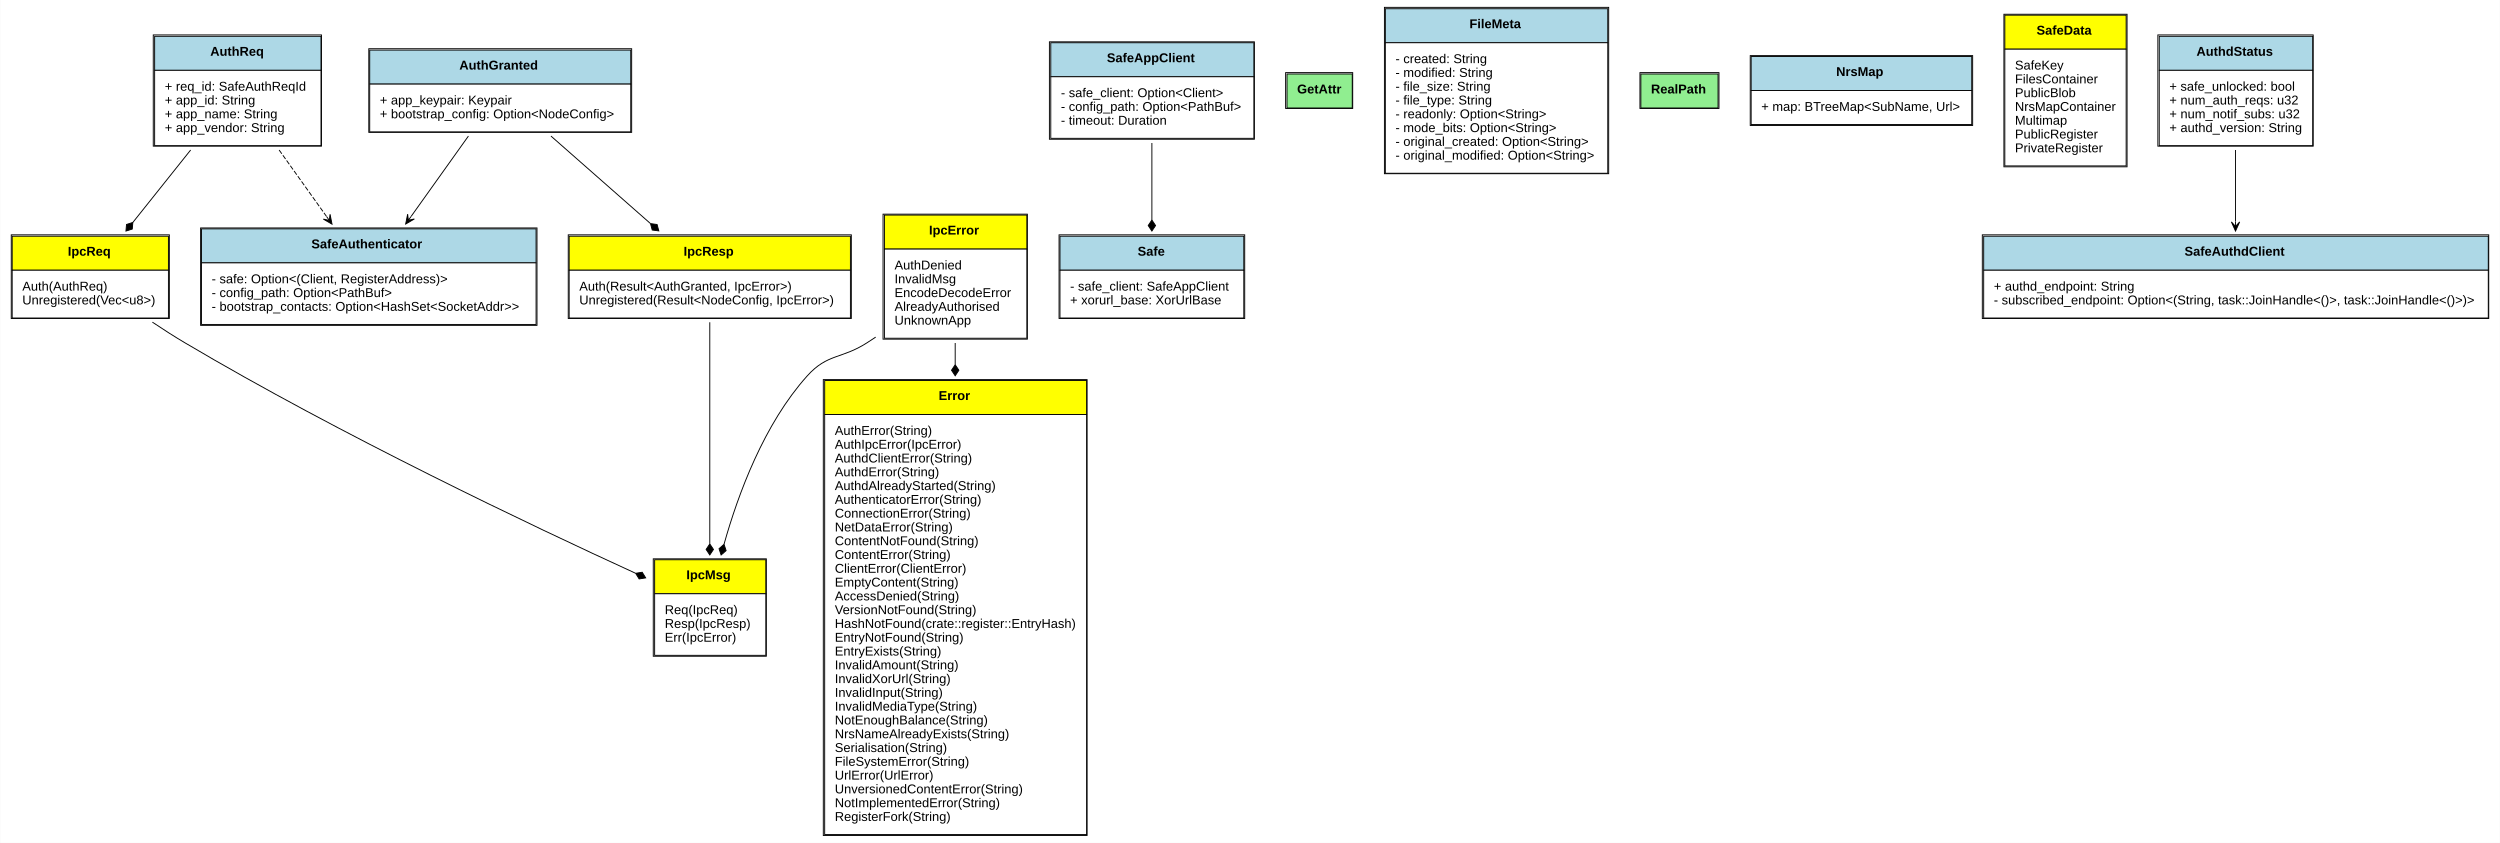
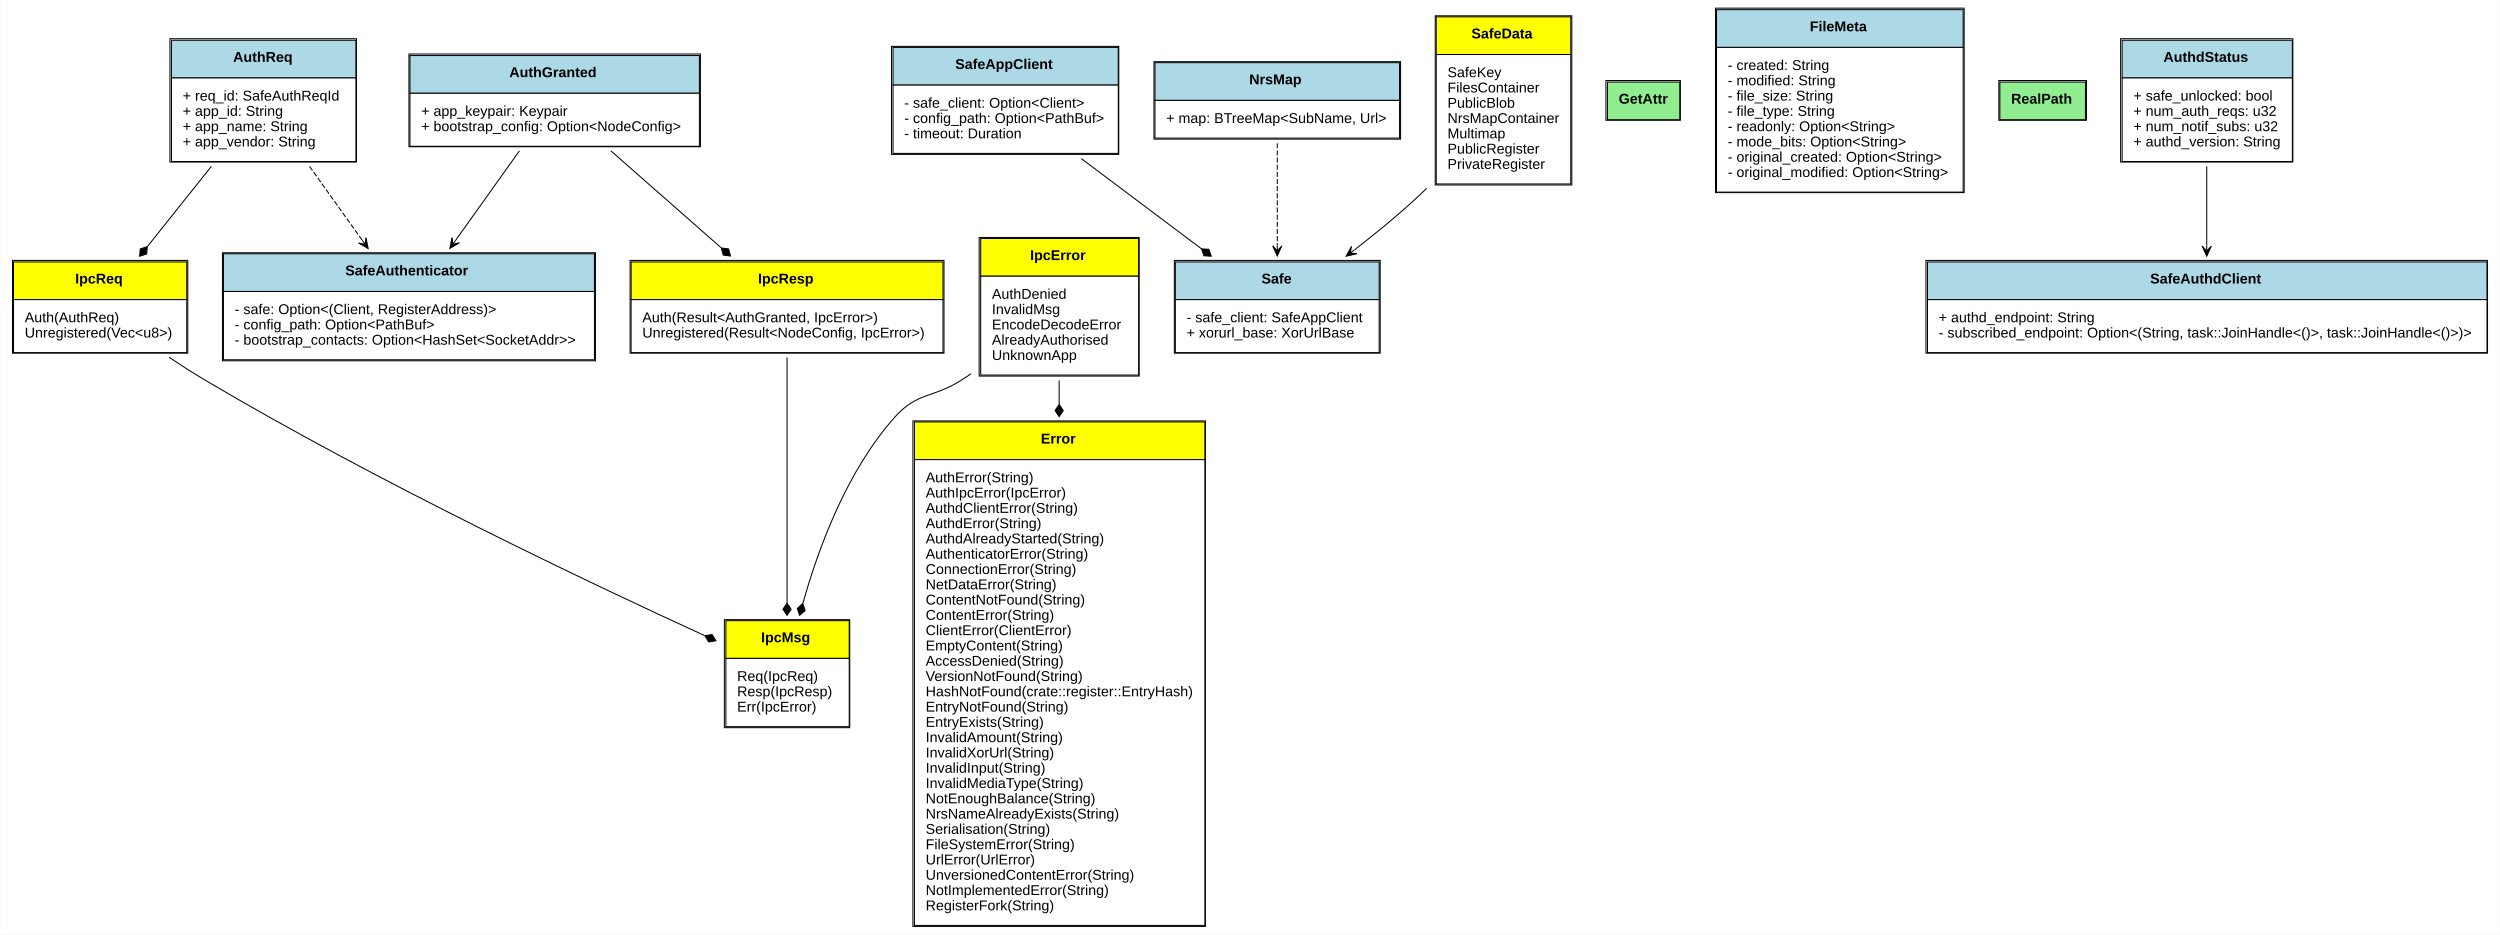
- <svg xmlns="http://www.w3.org/2000/svg" xmlns:xlink="http://www.w3.org/1999/xlink" width="2720pt" height="917pt" viewBox="0.00 0.00 2719.50 917.00">
+ <svg xmlns="http://www.w3.org/2000/svg" xmlns:xlink="http://www.w3.org/1999/xlink" width="2453pt" height="917pt" viewBox="0.00 0.00 2452.50 917.00">
  <g id="graph0" class="graph" transform="scale(1 1) rotate(0) translate(4 913)">
-     <polygon fill="white" stroke="none" points="-4,4 -4,-913 2715.5,-913 2715.5,4 -4,4" />
+     <polygon fill="white" stroke="none" points="-4,4 -4,-913 2448.5,-913 2448.5,4 -4,4" />
    <g id="node1" class="node">
      <g id="a_node1_0">
        <a xlink:href="https://github.com/maidsafe/safe_network/blob/master/src/ipc/resp.rs#:~:text=enum%20IpcResp" xlink:title="&lt;TABLE&gt;">
          <polygon fill="yellow" stroke="none" points="615,-619 615,-656 921,-656 921,-619 615,-619" />
          <polygon fill="none" stroke="black" points="615,-619 615,-656 921,-656 921,-619 615,-619" />
          <text text-anchor="start" x="739.5" y="-634.8" font-family="Arial" font-weight="bold" font-size="14.00">IpcResp</text>
          <polygon fill="white" stroke="none" points="615,-567 615,-619 921,-619 921,-567 615,-567" />
          <polygon fill="none" stroke="black" points="615,-567 615,-619 921,-619 921,-567 615,-567" />
          <text text-anchor="start" x="626" y="-596.8" font-family="Arial" font-size="14.00">Auth(Result&lt;AuthGranted, IpcError&gt;)</text>
          <text text-anchor="start" x="626" y="-581.8" font-family="Arial" font-size="14.00">Unregistered(Result&lt;NodeConfig, IpcError&gt;)</text>
          <polygon fill="none" stroke="black" points="614,-566.5 614,-657.5 922,-657.5 922,-566.5 614,-566.5" />
        </a>
      </g>
    </g>
    <g id="node6" class="node">
      <g id="a_node6_1">
        <a xlink:href="https://github.com/maidsafe/safe_network/blob/master/src/ipc/mod.rs#:~:text=enum%20IpcMsg" xlink:title="&lt;TABLE&gt;">
          <polygon fill="yellow" stroke="none" points="708,-267 708,-304 829,-304 829,-267 708,-267" />
          <polygon fill="none" stroke="black" points="708,-267 708,-304 829,-304 829,-267 708,-267" />
          <text text-anchor="start" x="742.5" y="-282.8" font-family="Arial" font-weight="bold" font-size="14.00">IpcMsg</text>
          <polygon fill="white" stroke="none" points="708,-200 708,-267 829,-267 829,-200 708,-200" />
          <polygon fill="none" stroke="black" points="708,-200 708,-267 829,-267 829,-200 708,-200" />
          <text text-anchor="start" x="719" y="-244.8" font-family="Arial" font-size="14.00">Req(IpcReq)</text>
          <text text-anchor="start" x="719" y="-229.8" font-family="Arial" font-size="14.00">Resp(IpcResp)</text>
          <text text-anchor="start" x="719" y="-214.8" font-family="Arial" font-size="14.00">Err(IpcError)</text>
          <polygon fill="none" stroke="black" points="706.5,-199 706.5,-305 829.5,-305 829.5,-199 706.5,-199" />
        </a>
      </g>
    </g>
    <g id="edge1" class="edge">
      <path fill="none" stroke="black" d="M768,-562.346C768,-500.125 768,-392.011 768,-321.49" />
      <polygon fill="black" stroke="black" points="768,-321.212 764,-315.212 768,-309.212 772,-315.212 768,-321.212" />
    </g>
    <g id="node2" class="node">
      <g id="a_node2_2">
        <a xlink:href="https://github.com/maidsafe/safe_network/blob/master/src/ipc/resp.rs#:~:text=struct%20AuthGranted" xlink:title="&lt;TABLE&gt;">
          <polygon fill="lightblue" stroke="none" points="398,-821.5 398,-858.5 682,-858.5 682,-821.5 398,-821.5" />
          <polygon fill="none" stroke="black" points="398,-821.5 398,-858.5 682,-858.5 682,-821.5 398,-821.5" />
          <text text-anchor="start" x="495.5" y="-837.3" font-family="Arial" font-weight="bold" font-size="14.00">AuthGranted</text>
          <polygon fill="white" stroke="none" points="398,-769.5 398,-821.5 682,-821.5 682,-769.5 398,-769.5" />
          <polygon fill="none" stroke="black" points="398,-769.5 398,-821.5 682,-821.5 682,-769.5 398,-769.5" />
          <text text-anchor="start" x="409" y="-799.3" font-family="Arial" font-size="14.00">+ app_keypair: Keypair</text>
          <text text-anchor="start" x="409" y="-784.3" font-family="Arial" font-size="14.00">+ bootstrap_config: Option&lt;NodeConfig&gt;</text>
          <polygon fill="none" stroke="black" points="397,-769 397,-860 683,-860 683,-769 397,-769" />
        </a>
      </g>
    </g>
    <g id="edge2" class="edge">
      <path fill="none" stroke="black" d="M595.192,-764.965C627.718,-736.362 669.039,-700.025 703.119,-670.056" />
      <polygon fill="black" stroke="black" points="703.514,-669.708 705.378,-662.742 712.526,-661.783 710.661,-668.749 703.514,-669.708" />
    </g>
    <g id="node8" class="node">
      <g id="a_node8_3">
        <a xlink:href="https://github.com/maidsafe/safe_network/blob/master/src/authenticator/mod.rs#:~:text=struct%20SafeAuthenticator" xlink:title="&lt;TABLE&gt;">
          <polygon fill="lightblue" stroke="none" points="215,-627 215,-664 579,-664 579,-627 215,-627" />
          <polygon fill="none" stroke="black" points="215,-627 215,-664 579,-664 579,-627 215,-627" />
          <text text-anchor="start" x="334.5" y="-642.8" font-family="Arial" font-weight="bold" font-size="14.00">SafeAuthenticator</text>
          <polygon fill="white" stroke="none" points="215,-560 215,-627 579,-627 579,-560 215,-560" />
          <polygon fill="none" stroke="black" points="215,-560 215,-627 579,-627 579,-560 215,-560" />
          <text text-anchor="start" x="226" y="-604.8" font-family="Arial" font-size="14.00">- safe: Option&lt;(Client, RegisterAddress)&gt;</text>
          <text text-anchor="start" x="226" y="-589.8" font-family="Arial" font-size="14.00">- config_path: Option&lt;PathBuf&gt;</text>
          <text text-anchor="start" x="226" y="-574.8" font-family="Arial" font-size="14.00">- bootstrap_contacts: Option&lt;HashSet&lt;SocketAddr&gt;&gt;</text>
          <polygon fill="none" stroke="black" points="214,-559 214,-665 580,-665 580,-559 214,-559" />
        </a>
      </g>
    </g>
    <g id="edge3" class="edge">
      <path fill="none" stroke="black" d="M505.384,-764.965C486.651,-738.699 463.266,-705.912 443.019,-677.523" />
      <polygon fill="black" stroke="black" points="437.122,-669.255 446.592,-674.783 440.025,-673.325 442.928,-677.396 442.928,-677.396 442.928,-677.396 440.025,-673.325 439.265,-680.009 437.122,-669.255 437.122,-669.255" />
    </g>
    <g id="node3" class="node">
      <g id="a_node3_4">
        <a xlink:href="https://github.com/maidsafe/safe_network/blob/master/src/ipc/req.rs#:~:text=enum%20IpcReq" xlink:title="&lt;TABLE&gt;">
          <polygon fill="yellow" stroke="none" points="9,-619 9,-656 179,-656 179,-619 9,-619" />
          <polygon fill="none" stroke="black" points="9,-619 9,-656 179,-656 179,-619 9,-619" />
          <text text-anchor="start" x="69.5" y="-634.8" font-family="Arial" font-weight="bold" font-size="14.00">IpcReq</text>
          <polygon fill="white" stroke="none" points="9,-567 9,-619 179,-619 179,-567 9,-567" />
          <polygon fill="none" stroke="black" points="9,-567 9,-619 179,-619 179,-567 9,-567" />
          <text text-anchor="start" x="20" y="-596.8" font-family="Arial" font-size="14.00">Auth(AuthReq)</text>
          <text text-anchor="start" x="20" y="-581.8" font-family="Arial" font-size="14.00">Unregistered(Vec&lt;u8&gt;)</text>
          <polygon fill="none" stroke="black" points="8,-566.5 8,-657.5 180,-657.5 180,-566.5 8,-566.5" />
        </a>
      </g>
    </g>
    <g id="edge4" class="edge">
      <path fill="none" stroke="black" d="M161.561,-562.484C173.204,-554.688 185.32,-546.916 197,-540 366.135,-439.845 574.642,-340.86 687.022,-289.394" />
      <polygon fill="black" stroke="black" points="687.34,-289.248 691.135,-283.117 698.254,-284.261 694.459,-290.393 687.34,-289.248" />
    </g>
    <g id="node4" class="node">
      <g id="a_node4_5">
        <a xlink:href="https://github.com/maidsafe/safe_network/blob/master/src/ipc/req.rs#:~:text=struct%20AuthReq" xlink:title="&lt;TABLE&gt;">
          <polygon fill="lightblue" stroke="none" points="164,-836.5 164,-873.5 345,-873.5 345,-836.5 164,-836.5" />
          <polygon fill="none" stroke="black" points="164,-836.5 164,-873.5 345,-873.5 345,-836.5 164,-836.5" />
          <text text-anchor="start" x="224.5" y="-852.3" font-family="Arial" font-weight="bold" font-size="14.00">AuthReq</text>
          <polygon fill="white" stroke="none" points="164,-754.5 164,-836.5 345,-836.5 345,-754.5 164,-754.5" />
          <polygon fill="none" stroke="black" points="164,-754.5 164,-836.5 345,-836.5 345,-754.5 164,-754.5" />
          <text text-anchor="start" x="175" y="-814.3" font-family="Arial" font-size="14.00">+ req_id: SafeAuthReqId</text>
          <text text-anchor="start" x="175" y="-799.3" font-family="Arial" font-size="14.00">+ app_id: String</text>
          <text text-anchor="start" x="175" y="-784.3" font-family="Arial" font-size="14.00">+ app_name: String</text>
          <text text-anchor="start" x="175" y="-769.3" font-family="Arial" font-size="14.00">+ app_vendor: String</text>
          <polygon fill="none" stroke="black" points="162.5,-754 162.5,-875 345.5,-875 345.5,-754 162.5,-754" />
        </a>
      </g>
    </g>
    <g id="edge5" class="edge">
      <path fill="none" stroke="black" d="M203.155,-749.785C183.041,-724.579 160.077,-695.803 140.419,-671.169" />
      <polygon fill="black" stroke="black" points="140.265,-670.975 133.396,-668.781 132.78,-661.596 139.649,-663.791 140.265,-670.975" />
    </g>
    <g id="edge6" class="edge">
      <path fill="none" stroke="black" stroke-dasharray="5,2" d="M299.443,-749.785C315.904,-726.705 334.5,-700.632 351.008,-677.485" />
      <polygon fill="black" stroke="black" points="356.988,-669.101 354.845,-679.856 354.084,-673.172 351.181,-677.243 351.181,-677.243 351.181,-677.243 354.084,-673.172 347.517,-674.63 356.988,-669.101 356.988,-669.101" />
    </g>
    <g id="node5" class="node">
      <g id="a_node5_6">
        <a xlink:href="https://github.com/maidsafe/safe_network/blob/master/src/ipc/errors.rs#:~:text=enum%20IpcError" xlink:title="&lt;TABLE&gt;">
          <polygon fill="yellow" stroke="none" points="958,-642 958,-679 1113,-679 1113,-642 958,-642" />
          <polygon fill="none" stroke="black" points="958,-642 958,-679 1113,-679 1113,-642 958,-642" />
          <text text-anchor="start" x="1006.5" y="-657.8" font-family="Arial" font-weight="bold" font-size="14.00">IpcError</text>
          <polygon fill="white" stroke="none" points="958,-545 958,-642 1113,-642 1113,-545 958,-545" />
          <polygon fill="none" stroke="black" points="958,-545 958,-642 1113,-642 1113,-545 958,-545" />
          <text text-anchor="start" x="969" y="-619.8" font-family="Arial" font-size="14.00">AuthDenied</text>
          <text text-anchor="start" x="969" y="-604.8" font-family="Arial" font-size="14.00">InvalidMsg</text>
          <text text-anchor="start" x="969" y="-589.8" font-family="Arial" font-size="14.00">EncodeDecodeError</text>
          <text text-anchor="start" x="969" y="-574.8" font-family="Arial" font-size="14.00">AlreadyAuthorised</text>
          <text text-anchor="start" x="969" y="-559.8" font-family="Arial" font-size="14.00">UnknownApp</text>
          <polygon fill="none" stroke="black" points="956.5,-544 956.5,-680 1113.5,-680 1113.5,-544 956.5,-544" />
        </a>
      </g>
    </g>
    <g id="edge7" class="edge">
      <path fill="none" stroke="black" d="M948.496,-546.235C945.311,-544.103 942.139,-542.018 939,-540 911.22,-522.143 896.079,-528.558 874,-504 827.005,-451.729 798.853,-375.571 783.502,-320.868" />
      <polygon fill="black" stroke="black" points="783.476,-320.771 778.042,-316.03 780.328,-309.191 785.762,-313.931 783.476,-320.771" />
    </g>
    <g id="node7" class="node">
      <g id="a_node7_7">
        <a xlink:href="https://github.com/maidsafe/safe_network/blob/master/src/errors.rs#:~:text=enum%20Error" xlink:title="&lt;TABLE&gt;">
          <polygon fill="yellow" stroke="none" points="893,-462 893,-499 1178,-499 1178,-462 893,-462" />
          <polygon fill="none" stroke="black" points="893,-462 893,-499 1178,-499 1178,-462 893,-462" />
          <text text-anchor="start" x="1017" y="-477.8" font-family="Arial" font-weight="bold" font-size="14.00">Error</text>
          <polygon fill="white" stroke="none" points="893,-5 893,-462 1178,-462 1178,-5 893,-5" />
          <polygon fill="none" stroke="black" points="893,-5 893,-462 1178,-462 1178,-5 893,-5" />
          <text text-anchor="start" x="904" y="-439.8" font-family="Arial" font-size="14.00">AuthError(String)</text>
          <text text-anchor="start" x="904" y="-424.8" font-family="Arial" font-size="14.00">AuthIpcError(IpcError)</text>
          <text text-anchor="start" x="904" y="-409.8" font-family="Arial" font-size="14.00">AuthdClientError(String)</text>
          <text text-anchor="start" x="904" y="-394.8" font-family="Arial" font-size="14.00">AuthdError(String)</text>
          <text text-anchor="start" x="904" y="-379.8" font-family="Arial" font-size="14.00">AuthdAlreadyStarted(String)</text>
          <text text-anchor="start" x="904" y="-364.8" font-family="Arial" font-size="14.00">AuthenticatorError(String)</text>
          <text text-anchor="start" x="904" y="-349.8" font-family="Arial" font-size="14.00">ConnectionError(String)</text>
          <text text-anchor="start" x="904" y="-334.8" font-family="Arial" font-size="14.00">NetDataError(String)</text>
          <text text-anchor="start" x="904" y="-319.8" font-family="Arial" font-size="14.00">ContentNotFound(String)</text>
          <text text-anchor="start" x="904" y="-304.8" font-family="Arial" font-size="14.00">ContentError(String)</text>
          <text text-anchor="start" x="904" y="-289.8" font-family="Arial" font-size="14.00">ClientError(ClientError)</text>
          <text text-anchor="start" x="904" y="-274.8" font-family="Arial" font-size="14.00">EmptyContent(String)</text>
          <text text-anchor="start" x="904" y="-259.8" font-family="Arial" font-size="14.00">AccessDenied(String)</text>
          <text text-anchor="start" x="904" y="-244.8" font-family="Arial" font-size="14.00">VersionNotFound(String)</text>
          <text text-anchor="start" x="904" y="-229.8" font-family="Arial" font-size="14.00">HashNotFound(crate::register::EntryHash)</text>
          <text text-anchor="start" x="904" y="-214.8" font-family="Arial" font-size="14.00">EntryNotFound(String)</text>
          <text text-anchor="start" x="904" y="-199.8" font-family="Arial" font-size="14.00">EntryExists(String)</text>
          <text text-anchor="start" x="904" y="-184.8" font-family="Arial" font-size="14.00">InvalidAmount(String)</text>
          <text text-anchor="start" x="904" y="-169.8" font-family="Arial" font-size="14.00">InvalidXorUrl(String)</text>
          <text text-anchor="start" x="904" y="-154.8" font-family="Arial" font-size="14.00">InvalidInput(String)</text>
          <text text-anchor="start" x="904" y="-139.8" font-family="Arial" font-size="14.00">InvalidMediaType(String)</text>
          <text text-anchor="start" x="904" y="-124.8" font-family="Arial" font-size="14.00">NotEnoughBalance(String)</text>
          <text text-anchor="start" x="904" y="-109.8" font-family="Arial" font-size="14.00">NrsNameAlreadyExists(String)</text>
          <text text-anchor="start" x="904" y="-94.8" font-family="Arial" font-size="14.00">Serialisation(String)</text>
          <text text-anchor="start" x="904" y="-79.8" font-family="Arial" font-size="14.00">FileSystemError(String)</text>
          <text text-anchor="start" x="904" y="-64.8" font-family="Arial" font-size="14.00">UrlError(UrlError)</text>
          <text text-anchor="start" x="904" y="-49.8" font-family="Arial" font-size="14.00">UnversionedContentError(String)</text>
          <text text-anchor="start" x="904" y="-34.8" font-family="Arial" font-size="14.00">NotImplementedError(String)</text>
          <text text-anchor="start" x="904" y="-19.8" font-family="Arial" font-size="14.00">RegisterFork(String)</text>
          <polygon fill="none" stroke="black" points="891.5,-4 891.5,-500 1178.5,-500 1178.5,-4 891.5,-4" />
        </a>
      </g>
    </g>
    <g id="edge8" class="edge">
      <path fill="none" stroke="black" d="M1035,-539.843C1035,-532.376 1035,-524.51 1035,-516.34" />
      <polygon fill="black" stroke="black" points="1035,-516.164 1031,-510.164 1035,-504.164 1039,-510.164 1035,-516.164" />
    </g>
    <g id="node9" class="node">
      <g id="a_node9_8">
        <a xlink:href="https://github.com/maidsafe/safe_network/blob/master/src/app/safe_client.rs#:~:text=struct%20SafeAppClient" xlink:title="&lt;TABLE&gt;">
-           <polygon fill="lightblue" stroke="none" points="1139,-829.5 1139,-866.5 1360,-866.5 1360,-829.5 1139,-829.5" />
-           <polygon fill="none" stroke="black" points="1139,-829.5 1139,-866.5 1360,-866.5 1360,-829.5 1139,-829.5" />
-           <text text-anchor="start" x="1200" y="-845.3" font-family="Arial" font-weight="bold" font-size="14.00">SafeAppClient</text>
-           <polygon fill="white" stroke="none" points="1139,-762.5 1139,-829.5 1360,-829.5 1360,-762.5 1139,-762.5" />
-           <polygon fill="none" stroke="black" points="1139,-762.5 1139,-829.5 1360,-829.5 1360,-762.5 1139,-762.5" />
-           <text text-anchor="start" x="1150" y="-807.3" font-family="Arial" font-size="14.00">- safe_client: Option&lt;Client&gt;</text>
-           <text text-anchor="start" x="1150" y="-792.3" font-family="Arial" font-size="14.00">- config_path: Option&lt;PathBuf&gt;</text>
-           <text text-anchor="start" x="1150" y="-777.3" font-family="Arial" font-size="14.00">- timeout: Duration</text>
-           <polygon fill="none" stroke="black" points="1137.5,-761.5 1137.5,-867.5 1360.5,-867.5 1360.5,-761.5 1137.5,-761.5" />
+           <polygon fill="lightblue" stroke="none" points="872,-829.5 872,-866.5 1093,-866.5 1093,-829.5 872,-829.5" />
+           <polygon fill="none" stroke="black" points="872,-829.5 872,-866.5 1093,-866.5 1093,-829.5 872,-829.5" />
+           <text text-anchor="start" x="933" y="-845.3" font-family="Arial" font-weight="bold" font-size="14.00">SafeAppClient</text>
+           <polygon fill="white" stroke="none" points="872,-762.5 872,-829.5 1093,-829.5 1093,-762.5 872,-762.5" />
+           <polygon fill="none" stroke="black" points="872,-762.5 872,-829.5 1093,-829.5 1093,-762.5 872,-762.5" />
+           <text text-anchor="start" x="883" y="-807.3" font-family="Arial" font-size="14.00">- safe_client: Option&lt;Client&gt;</text>
+           <text text-anchor="start" x="883" y="-792.3" font-family="Arial" font-size="14.00">- config_path: Option&lt;PathBuf&gt;</text>
+           <text text-anchor="start" x="883" y="-777.3" font-family="Arial" font-size="14.00">- timeout: Duration</text>
+           <polygon fill="none" stroke="black" points="870.5,-761.5 870.5,-867.5 1093.5,-867.5 1093.5,-761.5 870.5,-761.5" />
        </a>
      </g>
    </g>
    <g id="node13" class="node">
      <g id="a_node13_9">
        <a xlink:href="https://github.com/maidsafe/safe_network/blob/master/src/app/mod.rs#:~:text=struct%20Safe" xlink:title="&lt;TABLE&gt;">
          <polygon fill="lightblue" stroke="none" points="1149,-619 1149,-656 1349,-656 1349,-619 1149,-619" />
          <polygon fill="none" stroke="black" points="1149,-619 1149,-656 1349,-656 1349,-619 1149,-619" />
          <text text-anchor="start" x="1233.5" y="-634.8" font-family="Arial" font-weight="bold" font-size="14.00">Safe</text>
          <polygon fill="white" stroke="none" points="1149,-567 1149,-619 1349,-619 1349,-567 1149,-567" />
          <polygon fill="none" stroke="black" points="1149,-567 1149,-619 1349,-619 1349,-567 1149,-567" />
          <text text-anchor="start" x="1160" y="-596.8" font-family="Arial" font-size="14.00">- safe_client: SafeAppClient</text>
          <text text-anchor="start" x="1160" y="-581.8" font-family="Arial" font-size="14.00">+ xorurl_base: XorUrlBase</text>
          <polygon fill="none" stroke="black" points="1148,-566.5 1148,-657.5 1350,-657.5 1350,-566.5 1148,-566.5" />
        </a>
      </g>
    </g>
    <g id="edge9" class="edge">
-       <path fill="none" stroke="black" d="M1249,-757.383C1249,-731.38 1249,-700.428 1249,-673.863" />
-       <polygon fill="black" stroke="black" points="1249,-673.609 1245,-667.609 1249,-661.609 1253,-667.609 1249,-673.609" />
+       <path fill="none" stroke="black" d="M1056.73,-757.383C1093.55,-729.733 1137.82,-696.487 1174.6,-668.87" />
+       <polygon fill="black" stroke="black" points="1174.67,-668.815 1177.07,-662.014 1184.27,-661.609 1181.87,-668.411 1174.67,-668.815" />
    </g>
    <g id="node10" class="node">
      <g id="a_node10_10">
        <a xlink:href="https://github.com/maidsafe/safe_network/blob/master/src/app/files/files_map.rs#:~:text=trait%20GetAttr" xlink:title="&lt;TABLE&gt;">
-           <polygon fill="lightgreen" stroke="none" points="1396,-795.5 1396,-832.5 1467,-832.5 1467,-795.5 1396,-795.5" />
-           <polygon fill="none" stroke="black" points="1396,-795.5 1396,-832.5 1467,-832.5 1467,-795.5 1396,-795.5" />
-           <text text-anchor="start" x="1407" y="-811.3" font-family="Arial" font-weight="bold" font-size="14.00">GetAttr</text>
-           <polygon fill="none" stroke="black" points="1394.5,-795 1394.5,-834 1467.5,-834 1467.5,-795 1394.5,-795" />
+           <polygon fill="lightgreen" stroke="none" points="1573,-795.5 1573,-832.5 1644,-832.5 1644,-795.5 1573,-795.5" />
+           <polygon fill="none" stroke="black" points="1573,-795.5 1573,-832.5 1644,-832.5 1644,-795.5 1573,-795.5" />
+           <text text-anchor="start" x="1584" y="-811.3" font-family="Arial" font-weight="bold" font-size="14.00">GetAttr</text>
+           <polygon fill="none" stroke="black" points="1571.5,-795 1571.5,-834 1644.5,-834 1644.5,-795 1571.5,-795" />
        </a>
      </g>
    </g>
    <g id="node11" class="node">
      <g id="a_node11_11">
        <a xlink:href="https://github.com/maidsafe/safe_network/blob/master/src/app/files/metadata.rs#:~:text=struct%20FileMeta" xlink:title="&lt;TABLE&gt;">
-           <polygon fill="lightblue" stroke="none" points="1503,-866.5 1503,-903.5 1745,-903.5 1745,-866.5 1503,-866.5" />
-           <polygon fill="none" stroke="black" points="1503,-866.5 1503,-903.5 1745,-903.5 1745,-866.5 1503,-866.5" />
-           <text text-anchor="start" x="1594.5" y="-882.3" font-family="Arial" font-weight="bold" font-size="14.00">FileMeta</text>
-           <polygon fill="white" stroke="none" points="1503,-724.5 1503,-866.5 1745,-866.5 1745,-724.5 1503,-724.5" />
-           <polygon fill="none" stroke="black" points="1503,-724.5 1503,-866.5 1745,-866.5 1745,-724.5 1503,-724.5" />
-           <text text-anchor="start" x="1514" y="-844.3" font-family="Arial" font-size="14.00">- created: String</text>
-           <text text-anchor="start" x="1514" y="-829.3" font-family="Arial" font-size="14.00">- modified: String</text>
-           <text text-anchor="start" x="1514" y="-814.3" font-family="Arial" font-size="14.00">- file_size: String</text>
-           <text text-anchor="start" x="1514" y="-799.3" font-family="Arial" font-size="14.00">- file_type: String</text>
-           <text text-anchor="start" x="1514" y="-784.3" font-family="Arial" font-size="14.00">- readonly: Option&lt;String&gt;</text>
-           <text text-anchor="start" x="1514" y="-769.3" font-family="Arial" font-size="14.00">- mode_bits: Option&lt;String&gt;</text>
-           <text text-anchor="start" x="1514" y="-754.3" font-family="Arial" font-size="14.00">- original_created: Option&lt;String&gt;</text>
-           <text text-anchor="start" x="1514" y="-739.3" font-family="Arial" font-size="14.00">- original_modified: Option&lt;String&gt;</text>
-           <polygon fill="none" stroke="black" points="1502,-724 1502,-905 1746,-905 1746,-724 1502,-724" />
+           <polygon fill="lightblue" stroke="none" points="1680,-866.5 1680,-903.5 1922,-903.5 1922,-866.5 1680,-866.5" />
+           <polygon fill="none" stroke="black" points="1680,-866.5 1680,-903.5 1922,-903.5 1922,-866.5 1680,-866.5" />
+           <text text-anchor="start" x="1771.5" y="-882.3" font-family="Arial" font-weight="bold" font-size="14.00">FileMeta</text>
+           <polygon fill="white" stroke="none" points="1680,-724.5 1680,-866.5 1922,-866.5 1922,-724.5 1680,-724.5" />
+           <polygon fill="none" stroke="black" points="1680,-724.5 1680,-866.5 1922,-866.5 1922,-724.5 1680,-724.5" />
+           <text text-anchor="start" x="1691" y="-844.3" font-family="Arial" font-size="14.00">- created: String</text>
+           <text text-anchor="start" x="1691" y="-829.3" font-family="Arial" font-size="14.00">- modified: String</text>
+           <text text-anchor="start" x="1691" y="-814.3" font-family="Arial" font-size="14.00">- file_size: String</text>
+           <text text-anchor="start" x="1691" y="-799.3" font-family="Arial" font-size="14.00">- file_type: String</text>
+           <text text-anchor="start" x="1691" y="-784.3" font-family="Arial" font-size="14.00">- readonly: Option&lt;String&gt;</text>
+           <text text-anchor="start" x="1691" y="-769.3" font-family="Arial" font-size="14.00">- mode_bits: Option&lt;String&gt;</text>
+           <text text-anchor="start" x="1691" y="-754.3" font-family="Arial" font-size="14.00">- original_created: Option&lt;String&gt;</text>
+           <text text-anchor="start" x="1691" y="-739.3" font-family="Arial" font-size="14.00">- original_modified: Option&lt;String&gt;</text>
+           <polygon fill="none" stroke="black" points="1679,-724 1679,-905 1923,-905 1923,-724 1679,-724" />
        </a>
      </g>
    </g>
    <g id="node12" class="node">
      <g id="a_node12_12">
        <a xlink:href="https://github.com/maidsafe/safe_network/blob/master/src/app/files/realpath.rs#:~:text=trait%20RealPath" xlink:title="&lt;TABLE&gt;">
-           <polygon fill="lightgreen" stroke="none" points="1781,-795.5 1781,-832.5 1865,-832.5 1865,-795.5 1781,-795.5" />
-           <polygon fill="none" stroke="black" points="1781,-795.5 1781,-832.5 1865,-832.5 1865,-795.5 1781,-795.5" />
-           <text text-anchor="start" x="1792" y="-811.3" font-family="Arial" font-weight="bold" font-size="14.00">RealPath</text>
-           <polygon fill="none" stroke="black" points="1780,-795 1780,-834 1866,-834 1866,-795 1780,-795" />
+           <polygon fill="lightgreen" stroke="none" points="1958,-795.5 1958,-832.5 2042,-832.5 2042,-795.5 1958,-795.5" />
+           <polygon fill="none" stroke="black" points="1958,-795.5 1958,-832.5 2042,-832.5 2042,-795.5 1958,-795.5" />
+           <text text-anchor="start" x="1969" y="-811.3" font-family="Arial" font-weight="bold" font-size="14.00">RealPath</text>
+           <polygon fill="none" stroke="black" points="1957,-795 1957,-834 2043,-834 2043,-795 1957,-795" />
        </a>
      </g>
    </g>
    <g id="node14" class="node">
      <g id="a_node14_13">
        <a xlink:href="https://github.com/maidsafe/safe_network/blob/master/src/app/nrs/nrs_map.rs#:~:text=struct%20NrsMap" xlink:title="&lt;TABLE&gt;">
-           <polygon fill="lightblue" stroke="none" points="1901,-814.5 1901,-851.5 2141,-851.5 2141,-814.5 1901,-814.5" />
-           <polygon fill="none" stroke="black" points="1901,-814.5 1901,-851.5 2141,-851.5 2141,-814.5 1901,-814.5" />
-           <text text-anchor="start" x="1993.5" y="-830.3" font-family="Arial" font-weight="bold" font-size="14.00">NrsMap</text>
-           <polygon fill="white" stroke="none" points="1901,-777.5 1901,-814.5 2141,-814.5 2141,-777.5 1901,-777.5" />
-           <polygon fill="none" stroke="black" points="1901,-777.5 1901,-814.5 2141,-814.5 2141,-777.5 1901,-777.5" />
-           <text text-anchor="start" x="1912" y="-792.3" font-family="Arial" font-size="14.00">+ map: BTreeMap&lt;SubName, Url&gt;</text>
-           <polygon fill="none" stroke="black" points="1900,-776.5 1900,-852.5 2142,-852.5 2142,-776.5 1900,-776.5" />
-         </a>
-       </g>
+           <polygon fill="lightblue" stroke="none" points="1129,-814.5 1129,-851.5 1369,-851.5 1369,-814.5 1129,-814.5" />
+           <polygon fill="none" stroke="black" points="1129,-814.5 1129,-851.5 1369,-851.5 1369,-814.5 1129,-814.5" />
+           <text text-anchor="start" x="1221.5" y="-830.3" font-family="Arial" font-weight="bold" font-size="14.00">NrsMap</text>
+           <polygon fill="white" stroke="none" points="1129,-777.5 1129,-814.5 1369,-814.5 1369,-777.5 1129,-777.5" />
+           <polygon fill="none" stroke="black" points="1129,-777.5 1129,-814.5 1369,-814.5 1369,-777.5 1129,-777.5" />
+           <text text-anchor="start" x="1140" y="-792.3" font-family="Arial" font-size="14.00">+ map: BTreeMap&lt;SubName, Url&gt;</text>
+           <polygon fill="none" stroke="black" points="1128,-776.5 1128,-852.5 1370,-852.5 1370,-776.5 1128,-776.5" />
+         </a>
+       </g>
+     </g>
+     <g id="edge10" class="edge">
+       <path fill="none" stroke="black" stroke-dasharray="5,2" d="M1249,-772.442C1249,-743.496 1249,-704.292 1249,-672.002" />
+       <polygon fill="black" stroke="black" points="1249,-661.783 1253.5,-671.783 1249,-666.783 1249,-671.783 1249,-671.783 1249,-671.783 1249,-666.783 1244.5,-671.783 1249,-661.783 1249,-661.783" />
    </g>
    <g id="node15" class="node">
      <g id="a_node15_14">
        <a xlink:href="https://github.com/maidsafe/safe_network/blob/master/src/app/resolver/mod.rs#:~:text=enum%20SafeData" xlink:title="&lt;TABLE&gt;">
-           <polygon fill="yellow" stroke="none" points="2177,-859.5 2177,-896.5 2309,-896.5 2309,-859.5 2177,-859.5" />
-           <polygon fill="none" stroke="black" points="2177,-859.5 2177,-896.5 2309,-896.5 2309,-859.5 2177,-859.5" />
-           <text text-anchor="start" x="2211.5" y="-875.3" font-family="Arial" font-weight="bold" font-size="14.00">SafeData</text>
-           <polygon fill="white" stroke="none" points="2177,-732.5 2177,-859.5 2309,-859.5 2309,-732.5 2177,-732.5" />
-           <polygon fill="none" stroke="black" points="2177,-732.5 2177,-859.5 2309,-859.5 2309,-732.5 2177,-732.5" />
-           <text text-anchor="start" x="2188" y="-837.3" font-family="Arial" font-size="14.00">SafeKey</text>
-           <text text-anchor="start" x="2188" y="-822.3" font-family="Arial" font-size="14.00">FilesContainer</text>
-           <text text-anchor="start" x="2188" y="-807.3" font-family="Arial" font-size="14.00">PublicBlob</text>
-           <text text-anchor="start" x="2188" y="-792.3" font-family="Arial" font-size="14.00">NrsMapContainer</text>
-           <text text-anchor="start" x="2188" y="-777.3" font-family="Arial" font-size="14.00">Multimap</text>
-           <text text-anchor="start" x="2188" y="-762.3" font-family="Arial" font-size="14.00">PublicRegister</text>
-           <text text-anchor="start" x="2188" y="-747.3" font-family="Arial" font-size="14.00">PrivateRegister</text>
-           <polygon fill="none" stroke="black" points="2176,-731.5 2176,-897.5 2310,-897.5 2310,-731.5 2176,-731.5" />
-         </a>
-       </g>
+           <polygon fill="yellow" stroke="none" points="1405,-859.5 1405,-896.5 1537,-896.5 1537,-859.5 1405,-859.5" />
+           <polygon fill="none" stroke="black" points="1405,-859.5 1405,-896.5 1537,-896.5 1537,-859.5 1405,-859.5" />
+           <text text-anchor="start" x="1439.5" y="-875.3" font-family="Arial" font-weight="bold" font-size="14.00">SafeData</text>
+           <polygon fill="white" stroke="none" points="1405,-732.5 1405,-859.5 1537,-859.5 1537,-732.5 1405,-732.5" />
+           <polygon fill="none" stroke="black" points="1405,-732.5 1405,-859.5 1537,-859.5 1537,-732.5 1405,-732.5" />
+           <text text-anchor="start" x="1416" y="-837.3" font-family="Arial" font-size="14.00">SafeKey</text>
+           <text text-anchor="start" x="1416" y="-822.3" font-family="Arial" font-size="14.00">FilesContainer</text>
+           <text text-anchor="start" x="1416" y="-807.3" font-family="Arial" font-size="14.00">PublicBlob</text>
+           <text text-anchor="start" x="1416" y="-792.3" font-family="Arial" font-size="14.00">NrsMapContainer</text>
+           <text text-anchor="start" x="1416" y="-777.3" font-family="Arial" font-size="14.00">Multimap</text>
+           <text text-anchor="start" x="1416" y="-762.3" font-family="Arial" font-size="14.00">PublicRegister</text>
+           <text text-anchor="start" x="1416" y="-747.3" font-family="Arial" font-size="14.00">PrivateRegister</text>
+           <polygon fill="none" stroke="black" points="1404,-731.5 1404,-897.5 1538,-897.5 1538,-731.5 1404,-731.5" />
+         </a>
+       </g>
+     </g>
+     <g id="edge11" class="edge">
+       <path fill="none" stroke="black" d="M1395.65,-728.258C1392.76,-725.436 1389.88,-722.675 1387,-720 1367.7,-702.046 1345.58,-683.943 1324.8,-667.865" />
+       <polygon fill="black" stroke="black" points="1316.6,-661.574 1327.27,-664.092 1320.57,-664.618 1324.54,-667.662 1324.54,-667.662 1324.54,-667.662 1320.57,-664.618 1321.8,-671.232 1316.6,-661.574 1316.6,-661.574" />
    </g>
    <g id="node16" class="node">
      <g id="a_node16_15">
        <a xlink:href="https://github.com/maidsafe/safe_network/blob/master/src/authd_client/authd_client_api.rs#:~:text=struct%20AuthdStatus" xlink:title="&lt;TABLE&gt;">
-           <polygon fill="lightblue" stroke="none" points="2345,-836.5 2345,-873.5 2512,-873.5 2512,-836.5 2345,-836.5" />
-           <polygon fill="none" stroke="black" points="2345,-836.5 2345,-873.5 2512,-873.5 2512,-836.5 2345,-836.5" />
-           <text text-anchor="start" x="2385.5" y="-852.3" font-family="Arial" font-weight="bold" font-size="14.00">AuthdStatus</text>
-           <polygon fill="white" stroke="none" points="2345,-754.5 2345,-836.5 2512,-836.5 2512,-754.5 2345,-754.5" />
-           <polygon fill="none" stroke="black" points="2345,-754.5 2345,-836.5 2512,-836.5 2512,-754.5 2345,-754.5" />
-           <text text-anchor="start" x="2356" y="-814.3" font-family="Arial" font-size="14.00">+ safe_unlocked: bool</text>
-           <text text-anchor="start" x="2356" y="-799.3" font-family="Arial" font-size="14.00">+ num_auth_reqs: u32</text>
-           <text text-anchor="start" x="2356" y="-784.3" font-family="Arial" font-size="14.00">+ num_notif_subs: u32</text>
-           <text text-anchor="start" x="2356" y="-769.3" font-family="Arial" font-size="14.00">+ authd_version: String</text>
-           <polygon fill="none" stroke="black" points="2343.5,-754 2343.5,-875 2512.5,-875 2512.5,-754 2343.5,-754" />
+           <polygon fill="lightblue" stroke="none" points="2078,-836.5 2078,-873.5 2245,-873.5 2245,-836.5 2078,-836.5" />
+           <polygon fill="none" stroke="black" points="2078,-836.5 2078,-873.5 2245,-873.5 2245,-836.5 2078,-836.5" />
+           <text text-anchor="start" x="2118.5" y="-852.3" font-family="Arial" font-weight="bold" font-size="14.00">AuthdStatus</text>
+           <polygon fill="white" stroke="none" points="2078,-754.5 2078,-836.5 2245,-836.5 2245,-754.5 2078,-754.5" />
+           <polygon fill="none" stroke="black" points="2078,-754.5 2078,-836.5 2245,-836.5 2245,-754.5 2078,-754.5" />
+           <text text-anchor="start" x="2089" y="-814.3" font-family="Arial" font-size="14.00">+ safe_unlocked: bool</text>
+           <text text-anchor="start" x="2089" y="-799.3" font-family="Arial" font-size="14.00">+ num_auth_reqs: u32</text>
+           <text text-anchor="start" x="2089" y="-784.3" font-family="Arial" font-size="14.00">+ num_notif_subs: u32</text>
+           <text text-anchor="start" x="2089" y="-769.3" font-family="Arial" font-size="14.00">+ authd_version: String</text>
+           <polygon fill="none" stroke="black" points="2076.5,-754 2076.5,-875 2245.5,-875 2245.5,-754 2076.5,-754" />
        </a>
      </g>
    </g>
    <g id="node17" class="node">
      <g id="a_node17_16">
        <a xlink:href="https://github.com/maidsafe/safe_network/blob/master/src/authd_client/authd_client_api.rs#:~:text=struct%20SafeAuthdClient" xlink:title="&lt;TABLE&gt;">
-           <polygon fill="lightblue" stroke="none" points="2154,-619 2154,-656 2703,-656 2703,-619 2154,-619" />
-           <polygon fill="none" stroke="black" points="2154,-619 2154,-656 2703,-656 2703,-619 2154,-619" />
-           <text text-anchor="start" x="2372.5" y="-634.8" font-family="Arial" font-weight="bold" font-size="14.00">SafeAuthdClient</text>
-           <polygon fill="white" stroke="none" points="2154,-567 2154,-619 2703,-619 2703,-567 2154,-567" />
-           <polygon fill="none" stroke="black" points="2154,-567 2154,-619 2703,-619 2703,-567 2154,-567" />
-           <text text-anchor="start" x="2165" y="-596.8" font-family="Arial" font-size="14.00">+ authd_endpoint: String</text>
-           <text text-anchor="start" x="2165" y="-581.8" font-family="Arial" font-size="14.00">- subscribed_endpoint: Option&lt;(String, task::JoinHandle&lt;()&gt;, task::JoinHandle&lt;()&gt;)&gt;</text>
-           <polygon fill="none" stroke="black" points="2152.5,-566.5 2152.5,-657.5 2703.5,-657.5 2703.5,-566.5 2152.5,-566.5" />
-         </a>
-       </g>
-     </g>
-     <g id="edge10" class="edge">
-       <path fill="none" stroke="black" d="M2428,-749.785C2428,-724.802 2428,-696.312 2428,-671.824" />
-       <polygon fill="black" stroke="black" points="2428,-661.596 2432.5,-671.596 2428,-666.596 2428,-671.596 2428,-671.596 2428,-671.596 2428,-666.596 2423.5,-671.596 2428,-661.596 2428,-661.596" />
+           <polygon fill="lightblue" stroke="none" points="1887,-619 1887,-656 2436,-656 2436,-619 1887,-619" />
+           <polygon fill="none" stroke="black" points="1887,-619 1887,-656 2436,-656 2436,-619 1887,-619" />
+           <text text-anchor="start" x="2105.5" y="-634.8" font-family="Arial" font-weight="bold" font-size="14.00">SafeAuthdClient</text>
+           <polygon fill="white" stroke="none" points="1887,-567 1887,-619 2436,-619 2436,-567 1887,-567" />
+           <polygon fill="none" stroke="black" points="1887,-567 1887,-619 2436,-619 2436,-567 1887,-567" />
+           <text text-anchor="start" x="1898" y="-596.8" font-family="Arial" font-size="14.00">+ authd_endpoint: String</text>
+           <text text-anchor="start" x="1898" y="-581.8" font-family="Arial" font-size="14.00">- subscribed_endpoint: Option&lt;(String, task::JoinHandle&lt;()&gt;, task::JoinHandle&lt;()&gt;)&gt;</text>
+           <polygon fill="none" stroke="black" points="1885.5,-566.5 1885.5,-657.5 2436.5,-657.5 2436.5,-566.5 1885.5,-566.5" />
+         </a>
+       </g>
+     </g>
+     <g id="edge12" class="edge">
+       <path fill="none" stroke="black" d="M2161,-749.785C2161,-724.802 2161,-696.312 2161,-671.824" />
+       <polygon fill="black" stroke="black" points="2161,-661.596 2165.5,-671.596 2161,-666.596 2161,-671.596 2161,-671.596 2161,-671.596 2161,-666.596 2156.5,-671.596 2161,-661.596 2161,-661.596" />
    </g>
  </g>
</svg>
